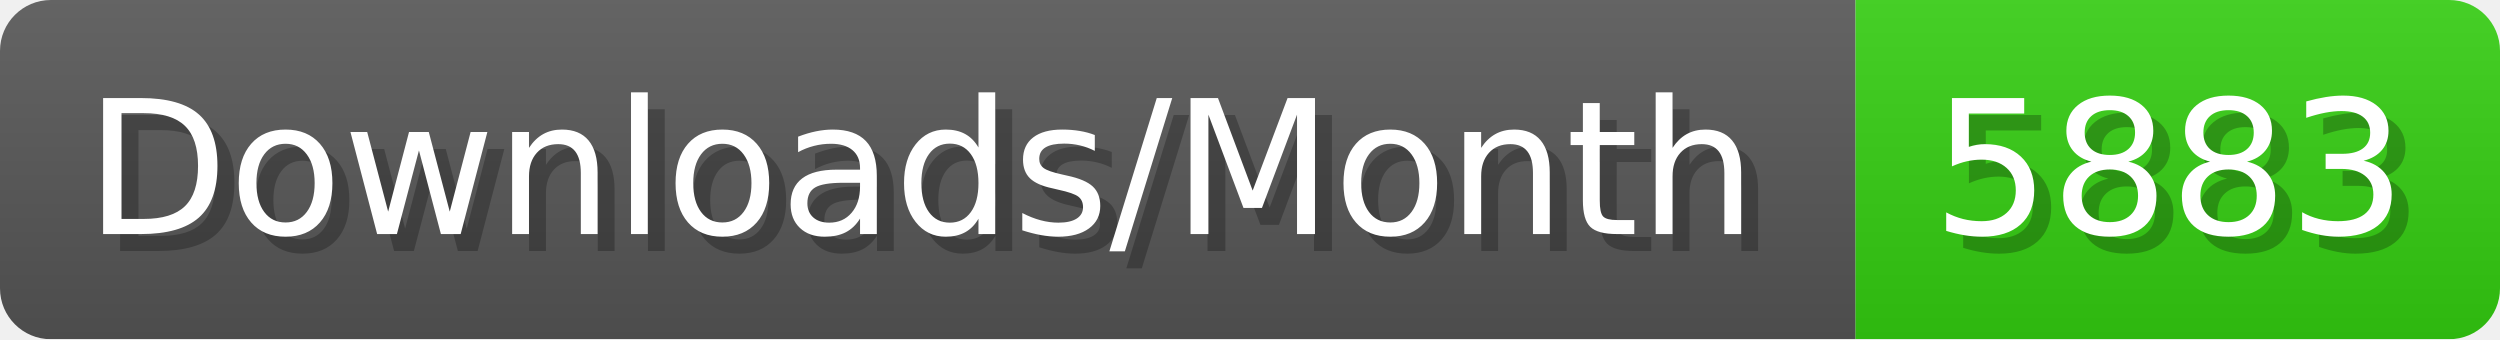
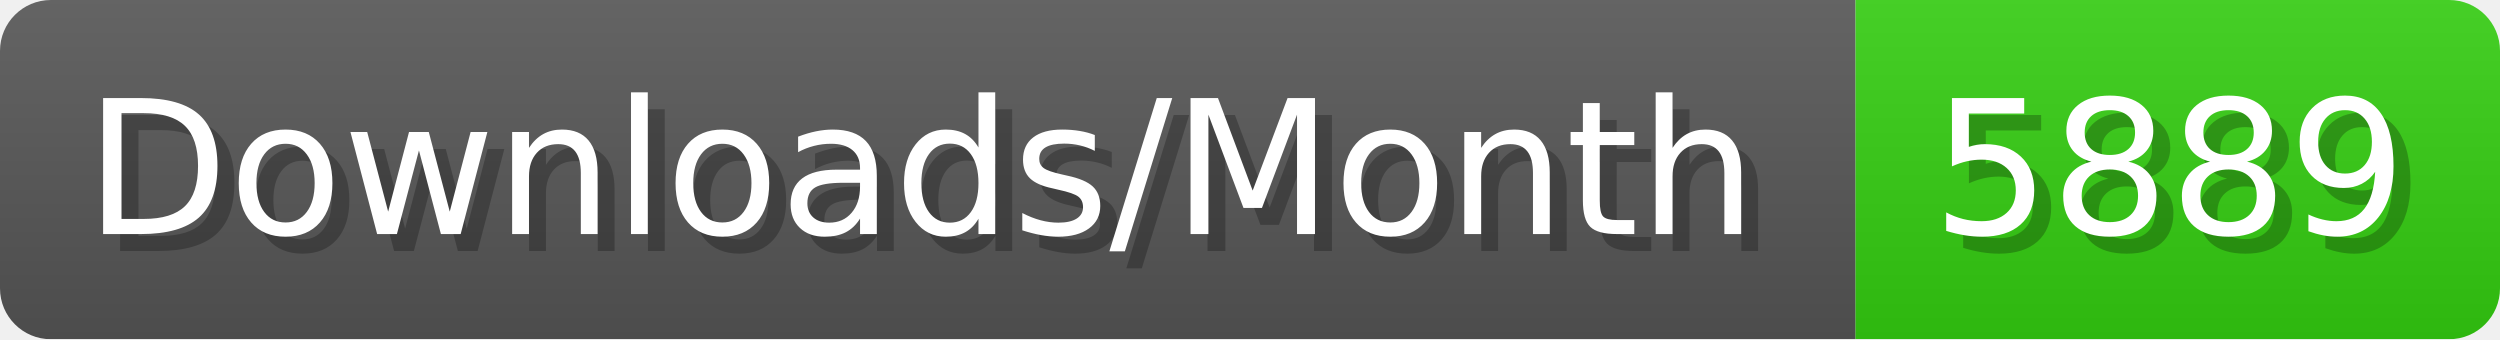
- <svg xmlns="http://www.w3.org/2000/svg" width="147.4" height="20" viewBox="0 0 1474 200" role="img" aria-label="Downloads/Month: 5883">
+ <svg xmlns="http://www.w3.org/2000/svg" width="147.4" height="20" viewBox="0 0 1474 200" role="img" aria-label="Downloads/Month: 5889">
  <linearGradient id="YlXUI" x2="0" y2="100%">
    <stop offset="0" stop-opacity=".1" stop-color="#EEE" />
    <stop offset="1" stop-opacity=".1" />
  </linearGradient>
  <mask id="JHhop">
    <rect width="1474" height="200" rx="30" fill="#FFF" />
  </mask>
  <g mask="url(#JHhop)">
    <rect width="1094" height="200" fill="#555" />
    <rect width="380" height="200" fill="#3C1" x="1094" />
    <rect width="1474" height="200" fill="url(#YlXUI)" />
  </g>
  <g aria-hidden="true" fill="#fff" text-anchor="start" font-family="Verdana,DejaVu Sans,sans-serif" font-size="110">
    <text x="60" y="148" textLength="994" fill="#000" opacity="0.25">Downloads/Month</text>
    <text x="50" y="138" textLength="994">Downloads/Month</text>
-     <text x="1149" y="148" textLength="280" fill="#000" opacity="0.25">5883</text>
-     <text x="1139" y="138" textLength="280">5883</text>
+     <text x="1149" y="148" textLength="280" fill="#000" opacity="0.25">5889</text>
+     <text x="1139" y="138" textLength="280">5889</text>
  </g>
</svg>
